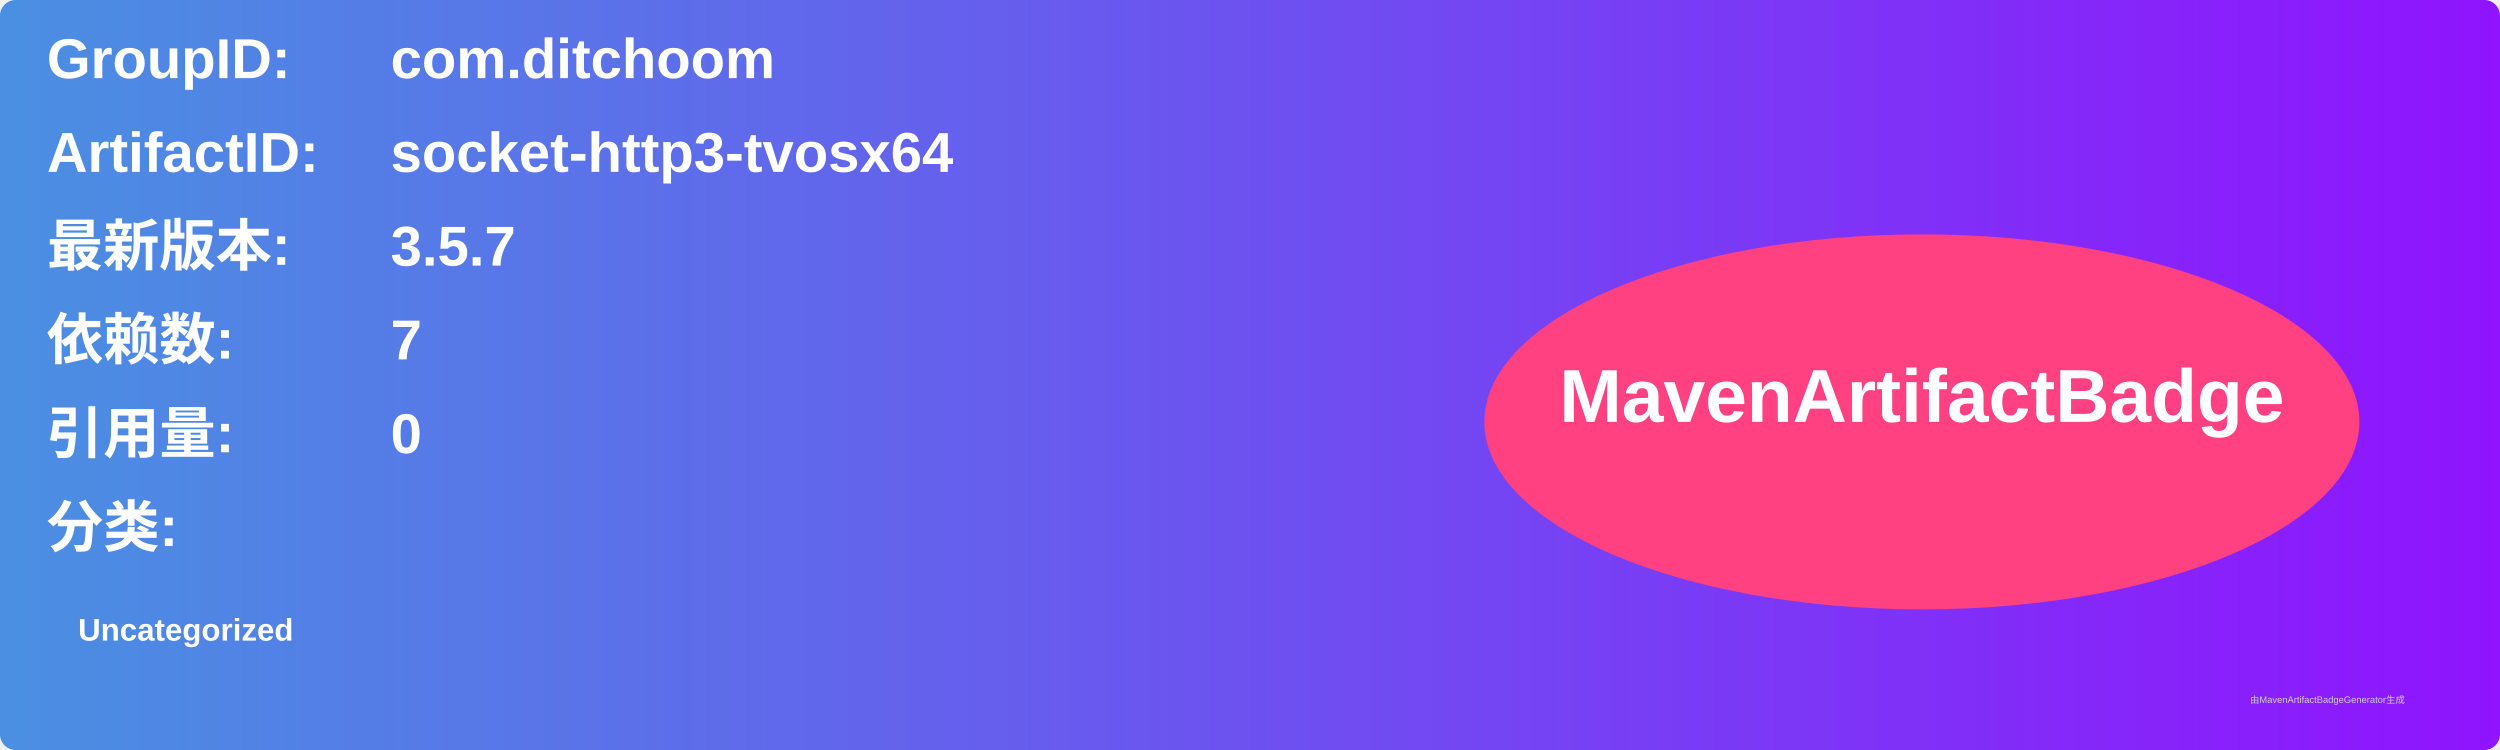
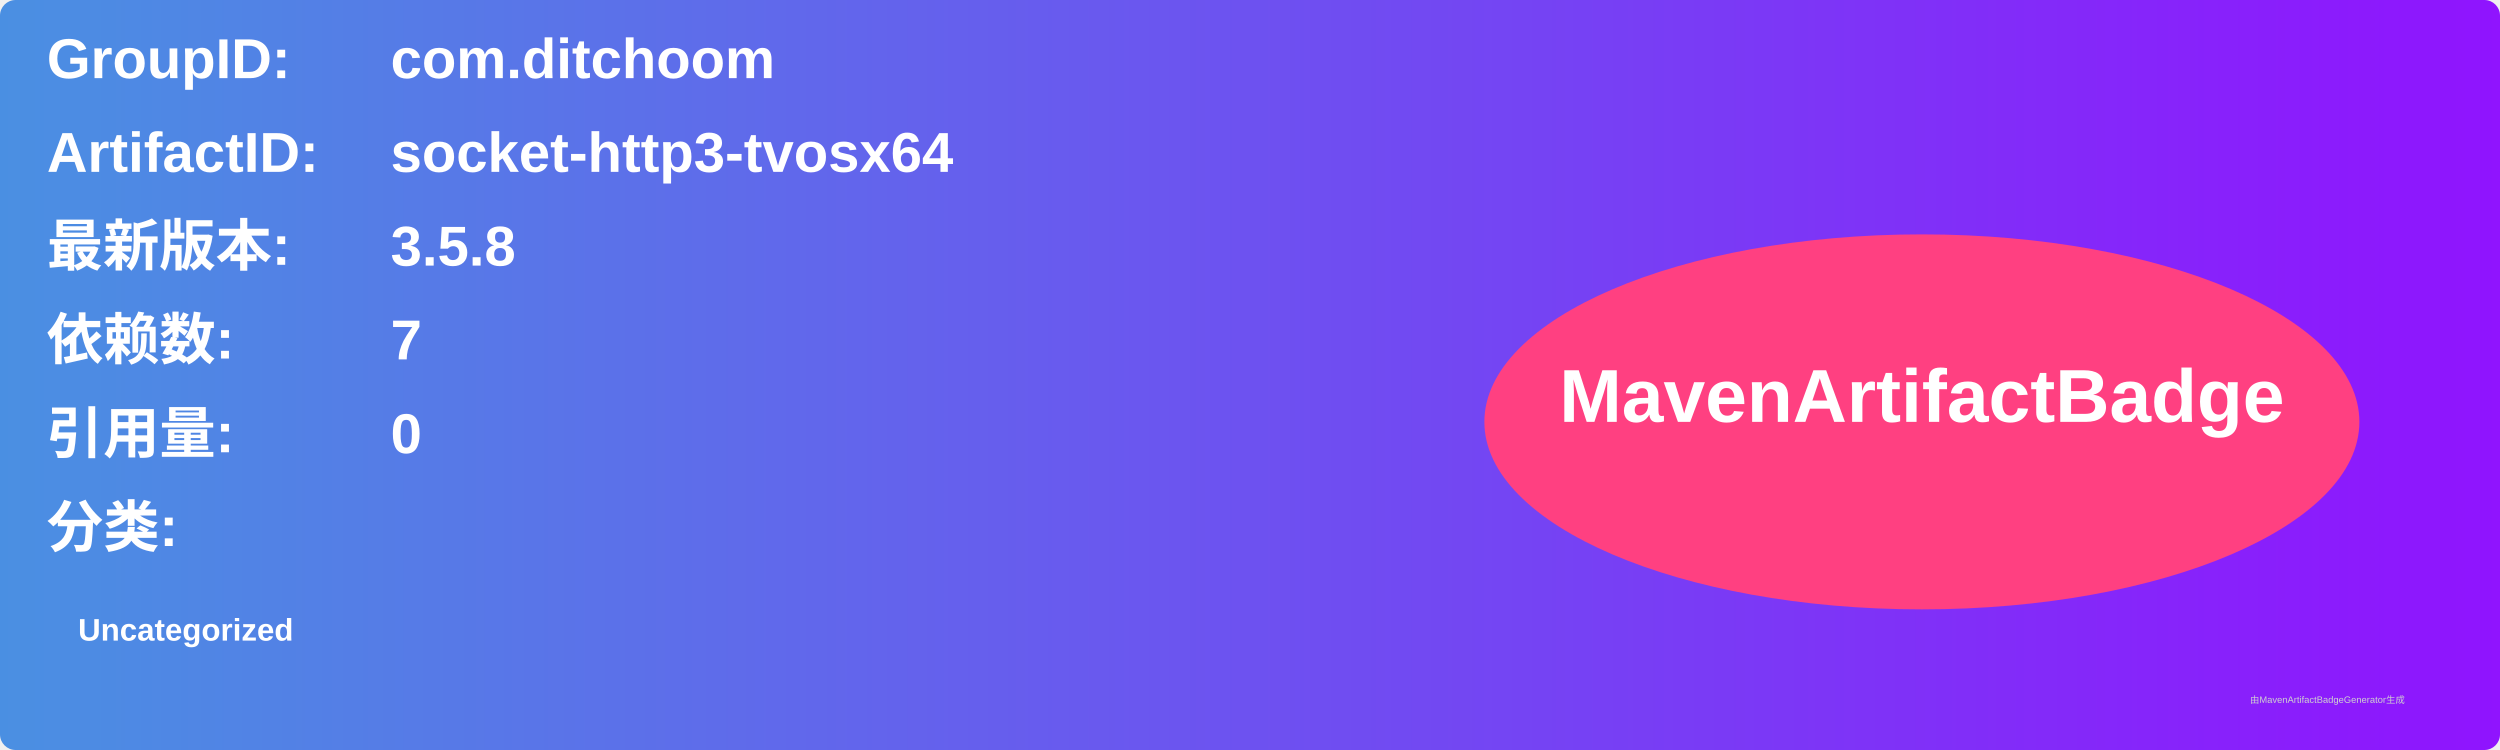
<svg xmlns="http://www.w3.org/2000/svg" width="800" height="240" viewBox="0 0 800 240">
  <linearGradient id="grad" x1="0%" y1="0%" x2="100%" y2="0%">
    <stop offset="0%" stop-color="#4a90e2" />
    <stop offset="100%" stop-color="#9013fe" />
  </linearGradient>
  <rect width="100%" height="100%" rx="5" ry="5" fill="url(#grad)" />
  <g transform="translate(15, 15)">
    <text x="0" y="10" font-family="Arial" font-size="18" fill="white" font-weight="bold" width="260">GroupID:</text>
    <text x="110" y="10" font-family="Arial" font-size="18" fill="white" font-weight="bold" width="460">com.ditchoom</text>
    <text x="0" y="40" font-family="Arial" font-size="18" fill="white" font-weight="bold" width="260">ArtifactID:</text>
    <text x="110" y="40" font-family="Arial" font-size="18" fill="white" font-weight="bold" width="460">socket-http3-tvosx64</text>
    <text x="0" y="70" font-family="Arial" font-size="18" fill="white" font-weight="bold">最新版本:</text>
    <text x="110" y="70" font-family="Arial" font-size="18" fill="white" font-weight="bold">
-       <tspan font-weight="bold">3.5.7</tspan>
+       <tspan font-weight="bold">3.5.8</tspan>
    </text>
    <text x="0" y="100" font-family="Arial" font-size="18" fill="white" font-weight="bold">依赖数: </text>
    <text x="110" y="100" font-family="Arial" font-size="18" fill="white">
      <tspan font-weight="bold">7</tspan>
    </text>
    <text x="0" y="130" font-family="Arial" font-size="18" fill="white" font-weight="bold">引用量: </text>
    <text x="110" y="130" font-family="Arial" font-size="18" fill="white">
      <tspan font-weight="bold">0</tspan>
    </text>
    <text x="0" y="160" font-family="Arial" font-size="18" fill="white" font-weight="bold">分类:</text>
    <text x="10" y="190" font-family="Arial" font-size="10" fill="white">
      <tspan font-weight="bold">Uncategorized</tspan>
    </text>
    <ellipse cx="600" cy="120" rx="140" ry="60" fill="#ff4081" />
    <text x="600" y="120" text-anchor="middle" font-family="Arial" font-size="24" fill="white" font-weight="bold">MavenArtifactBadge</text>
  </g>
  <text x="720" y="225" font-family="Arial" font-size="3" fill="#d0d0d0">由MavenArtifactBadgeGenerator生成</text>
</svg>
